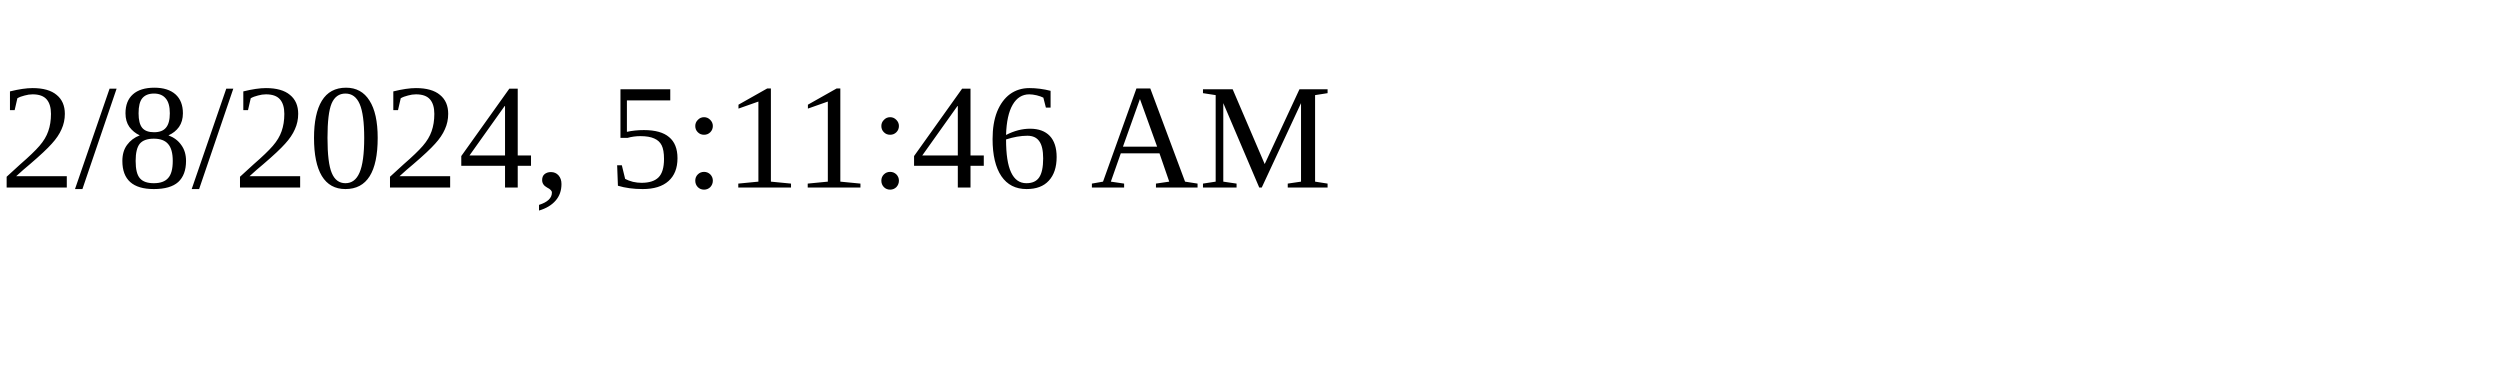
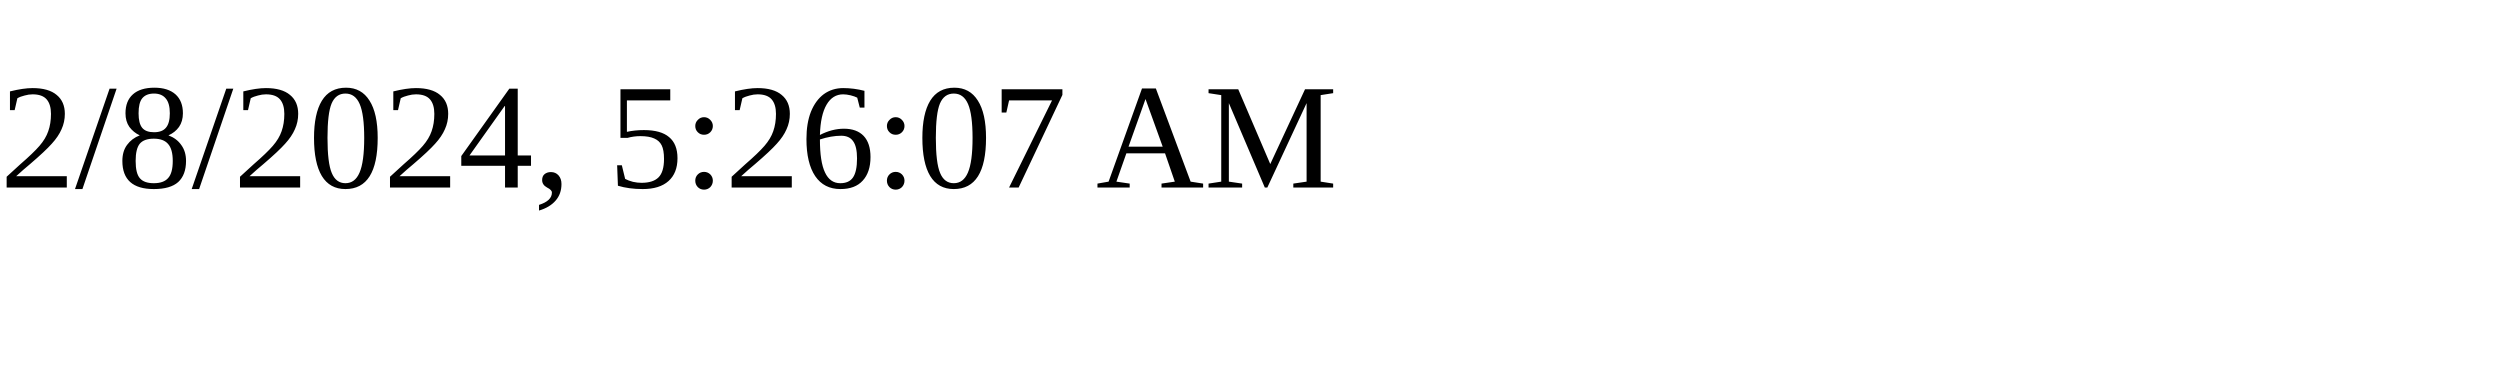
<svg xmlns="http://www.w3.org/2000/svg" height="30" width="200">
-   <text x="0" y="15">2/8/2024, 5:11:46 AM</text>
+   <text x="0" y="15">2/8/2024, 5:26:07 AM</text>
</svg>
